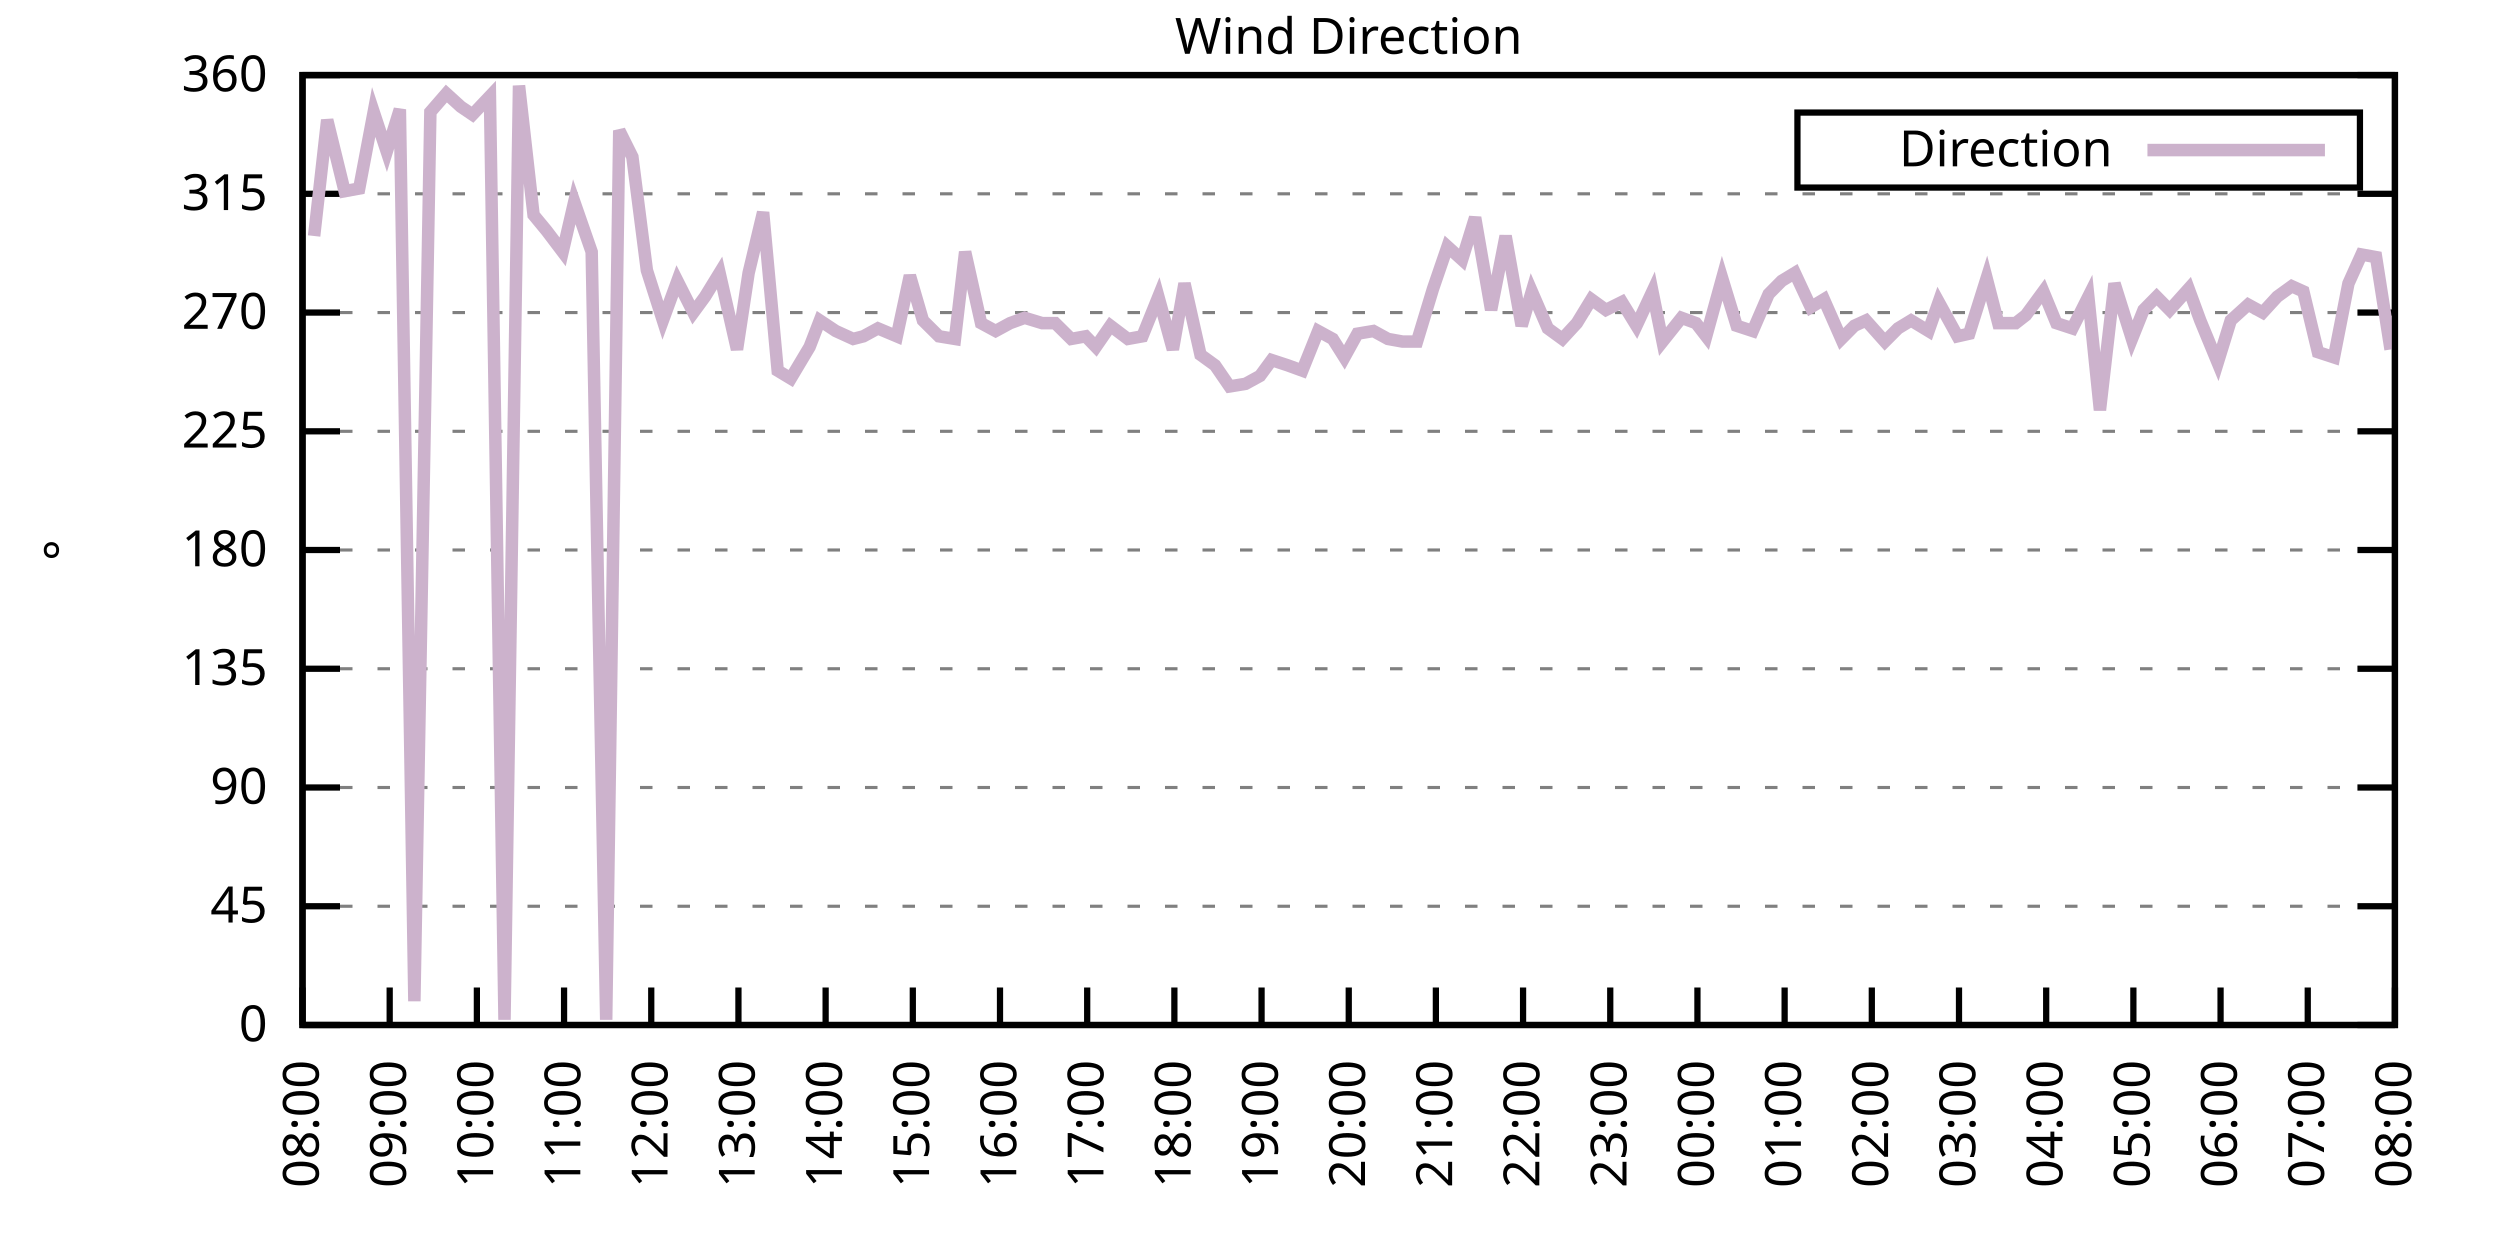
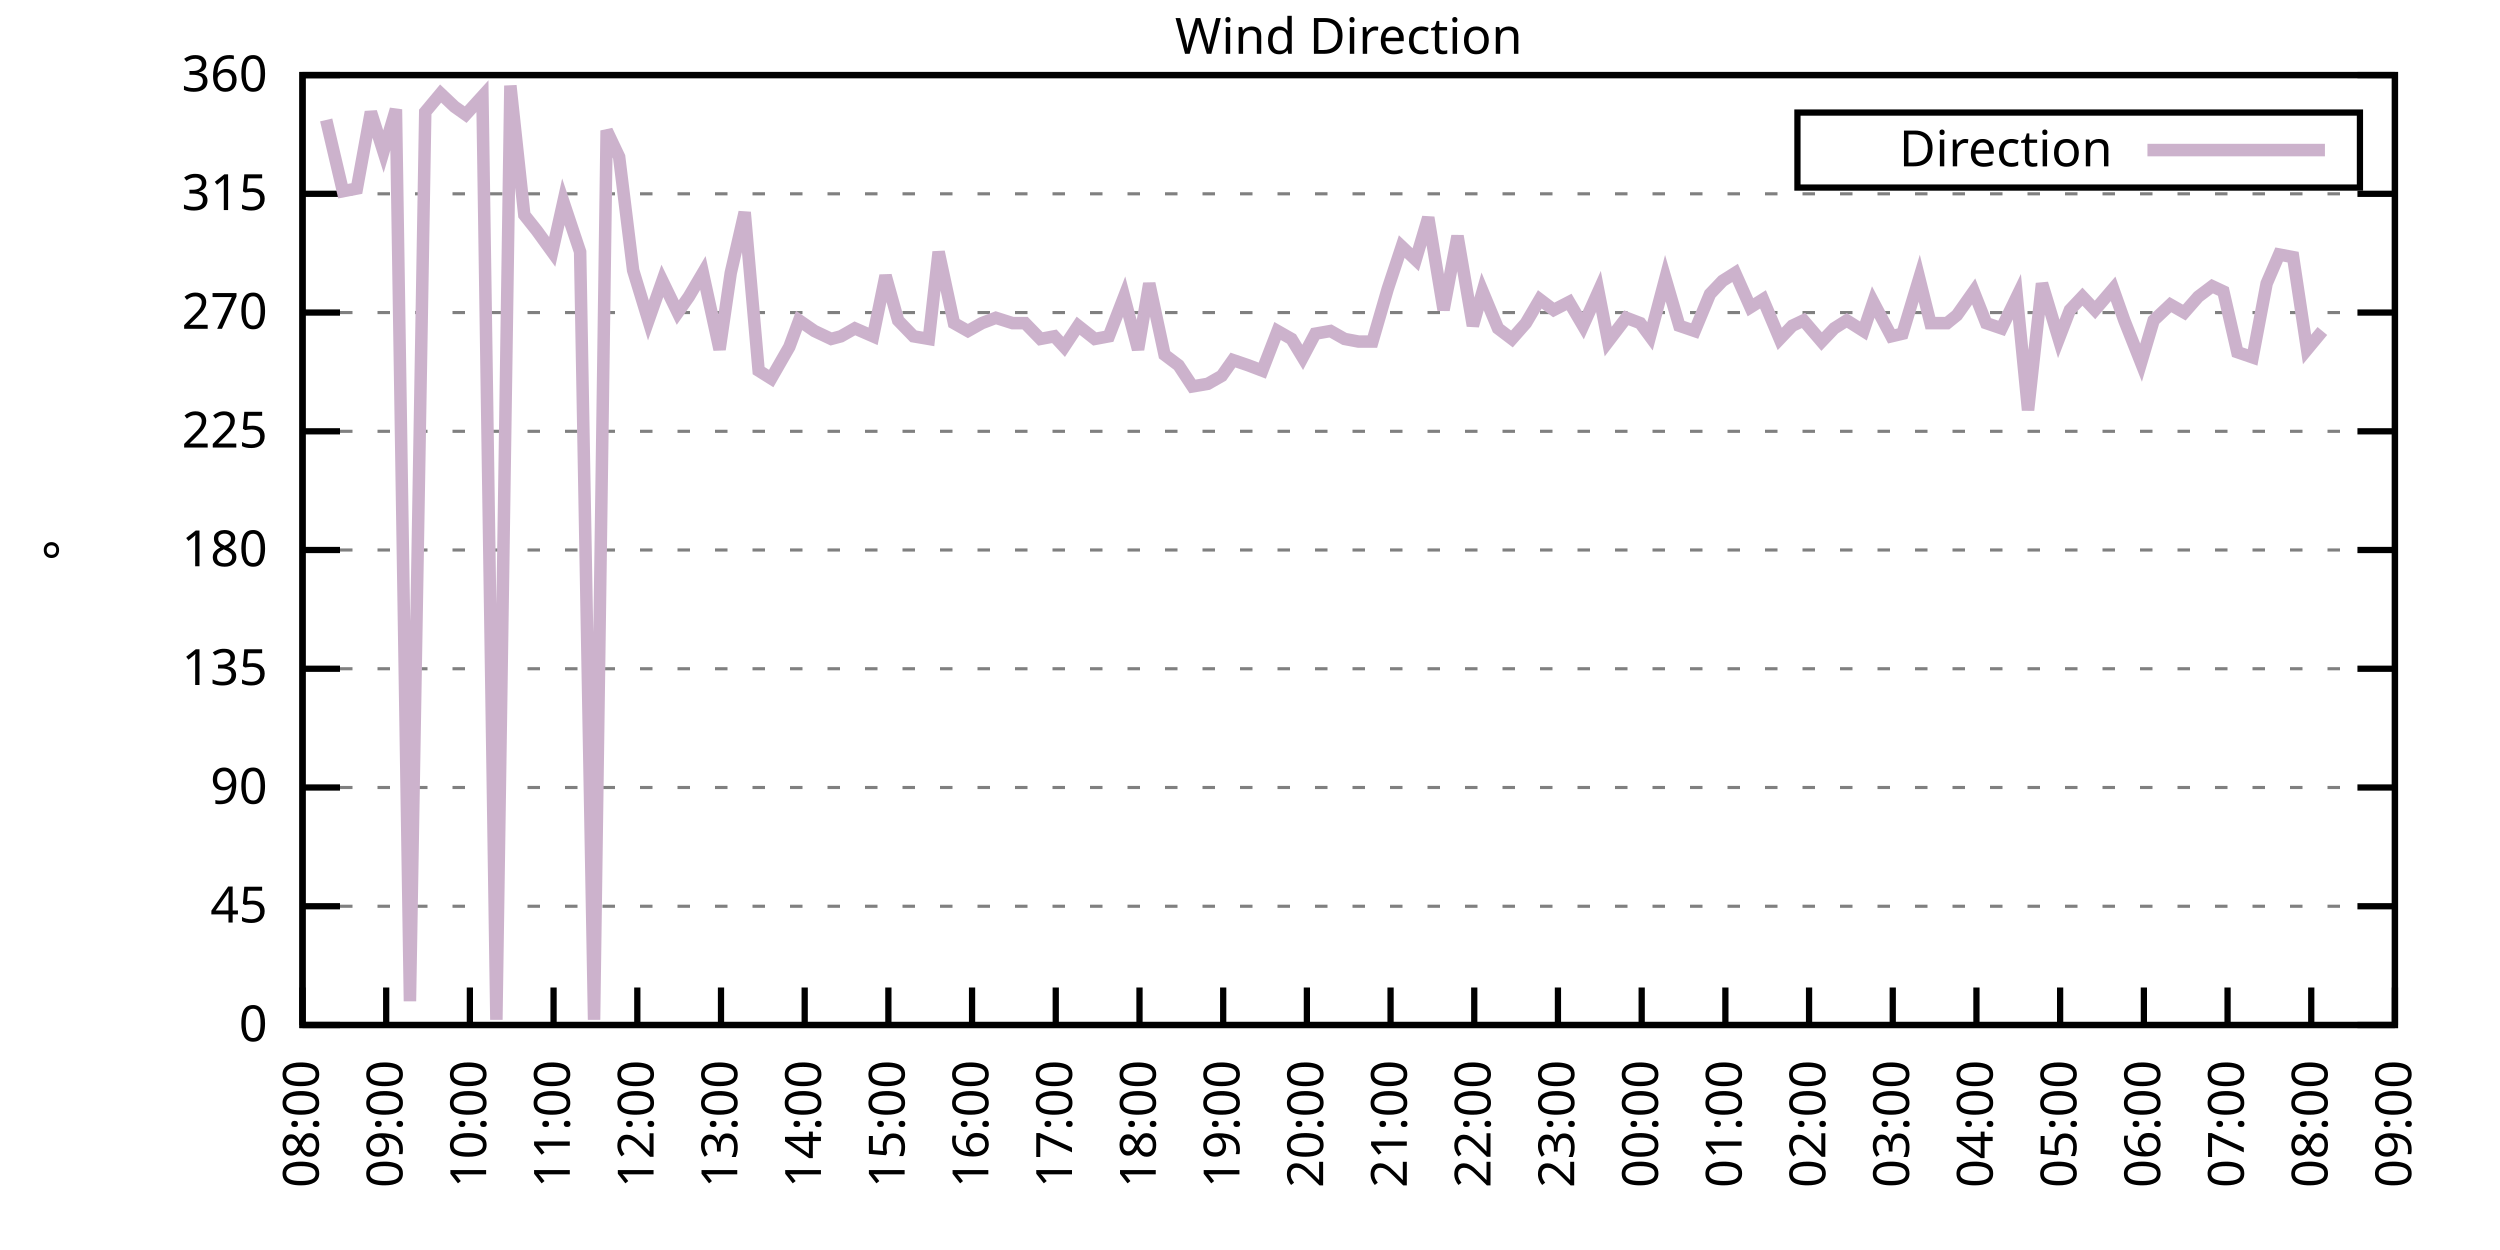
<svg xmlns="http://www.w3.org/2000/svg" xmlns:xlink="http://www.w3.org/1999/xlink" width="400" height="200" viewBox="0 0 400 200">
  <g id="gnuplot_canvas">
    <rect x="0" y="0" width="400" height="200" fill="none" />
    <defs>
      <circle id="gpDot" r="0.5" stroke-width="0.5" stroke="currentColor" />
      <path id="gpPt0" stroke-width="0.333" stroke="currentColor" d="M-1,0 h2 M0,-1 v2" />
      <path id="gpPt1" stroke-width="0.333" stroke="currentColor" d="M-1,-1 L1,1 M1,-1 L-1,1" />
      <path id="gpPt2" stroke-width="0.333" stroke="currentColor" d="M-1,0 L1,0 M0,-1 L0,1 M-1,-1 L1,1 M-1,1 L1,-1" />
      <rect id="gpPt3" stroke-width="0.333" stroke="currentColor" x="-1" y="-1" width="2" height="2" />
      <rect id="gpPt4" stroke-width="0.333" stroke="currentColor" fill="currentColor" x="-1" y="-1" width="2" height="2" />
      <circle id="gpPt5" stroke-width="0.333" stroke="currentColor" cx="0" cy="0" r="1" />
      <use xlink:href="#gpPt5" id="gpPt6" fill="currentColor" stroke="none" />
      <path id="gpPt7" stroke-width="0.333" stroke="currentColor" d="M0,-1.33 L-1.33,0.67 L1.33,0.67 z" />
      <use xlink:href="#gpPt7" id="gpPt8" fill="currentColor" stroke="none" />
      <use xlink:href="#gpPt7" id="gpPt9" stroke="currentColor" transform="rotate(180)" />
      <use xlink:href="#gpPt9" id="gpPt10" fill="currentColor" stroke="none" />
      <use xlink:href="#gpPt3" id="gpPt11" stroke="currentColor" transform="rotate(45)" />
      <use xlink:href="#gpPt11" id="gpPt12" fill="currentColor" stroke="none" />
      <path id="gpPt13" stroke-width="0.333" stroke="currentColor" d="M0,1.330 L1.265,0.411 L0.782,-1.067 L-0.782,-1.076 L-1.265,0.411 z" />
      <use xlink:href="#gpPt13" id="gpPt14" fill="currentColor" stroke="none" />
      <filter id="textbox" filterUnits="objectBoundingBox" x="0" y="0" height="1" width="1">
        <feFlood flood-color="white" flood-opacity="1" result="bgnd" />
        <feComposite in="SourceGraphic" in2="bgnd" operator="atop" />
      </filter>
      <filter id="greybox" filterUnits="objectBoundingBox" x="0" y="0" height="1" width="1">
        <feFlood flood-color="lightgrey" flood-opacity="1" result="grey" />
        <feComposite in="SourceGraphic" in2="grey" operator="atop" />
      </filter>
    </defs>
    <g fill="none" color="white" stroke="currentColor" stroke-width="1.00" stroke-linecap="butt" stroke-linejoin="miter">
</g>
    <g fill="none" color="black" stroke="currentColor" stroke-width="1.00" stroke-linecap="butt" stroke-linejoin="miter">
      <g stroke="none" shape-rendering="crispEdges">
        <polygon fill="rgb(255, 255, 255)" points="48.40,164.00 383.18,164.00 383.18,12.02 48.40,12.02 " />
      </g>
    </g>
    <g fill="none" color="black" stroke="currentColor" stroke-width="1.00" stroke-linecap="butt" stroke-linejoin="miter">
</g>
    <g fill="none" color="black" stroke="black" stroke-width="0.50" stroke-linecap="butt" stroke-linejoin="miter">
</g>
    <g fill="none" color="gray" stroke="currentColor" stroke-width="0.50" stroke-linecap="butt" stroke-linejoin="miter">
      <path stroke="gray" stroke-dasharray="2,4" class="gridline" d="M48.40,164.00 L383.19,164.00  " />
    </g>
    <g fill="none" color="gray" stroke="gray" stroke-width="1.00" stroke-linecap="butt" stroke-linejoin="miter">
</g>
    <g fill="none" color="black" stroke="currentColor" stroke-width="1.00" stroke-linecap="butt" stroke-linejoin="miter">
      <path stroke="black" d="M48.40,164.00 L54.40,164.00 M383.19,164.00 L377.19,164.00  " />
      <g transform="translate(42.80,166.60)" stroke="none" fill="black" font-family="Sans" font-size="8.00" text-anchor="end">
        <text>
          <tspan font-family="Sans"> 0</tspan>
        </text>
      </g>
    </g>
    <g fill="none" color="black" stroke="currentColor" stroke-width="1.00" stroke-linecap="butt" stroke-linejoin="miter">
</g>
    <g fill="none" color="black" stroke="black" stroke-width="0.50" stroke-linecap="butt" stroke-linejoin="miter">
</g>
    <g fill="none" color="gray" stroke="currentColor" stroke-width="0.50" stroke-linecap="butt" stroke-linejoin="miter">
      <path stroke="gray" stroke-dasharray="2,4" class="gridline" d="M48.40,145.00 L383.19,145.00  " />
    </g>
    <g fill="none" color="gray" stroke="gray" stroke-width="1.00" stroke-linecap="butt" stroke-linejoin="miter">
</g>
    <g fill="none" color="black" stroke="currentColor" stroke-width="1.00" stroke-linecap="butt" stroke-linejoin="miter">
      <path stroke="black" d="M48.40,145.00 L54.40,145.00 M383.19,145.00 L377.19,145.00  " />
      <g transform="translate(42.80,147.60)" stroke="none" fill="black" font-family="Sans" font-size="8.00" text-anchor="end">
        <text>
          <tspan font-family="Sans"> 45</tspan>
        </text>
      </g>
    </g>
    <g fill="none" color="black" stroke="currentColor" stroke-width="1.00" stroke-linecap="butt" stroke-linejoin="miter">
</g>
    <g fill="none" color="black" stroke="black" stroke-width="0.50" stroke-linecap="butt" stroke-linejoin="miter">
</g>
    <g fill="none" color="gray" stroke="currentColor" stroke-width="0.50" stroke-linecap="butt" stroke-linejoin="miter">
      <path stroke="gray" stroke-dasharray="2,4" class="gridline" d="M48.40,126.00 L383.19,126.00  " />
    </g>
    <g fill="none" color="gray" stroke="gray" stroke-width="1.00" stroke-linecap="butt" stroke-linejoin="miter">
</g>
    <g fill="none" color="black" stroke="currentColor" stroke-width="1.00" stroke-linecap="butt" stroke-linejoin="miter">
      <path stroke="black" d="M48.40,126.00 L54.40,126.00 M383.19,126.00 L377.19,126.00  " />
      <g transform="translate(42.80,128.60)" stroke="none" fill="black" font-family="Sans" font-size="8.00" text-anchor="end">
        <text>
          <tspan font-family="Sans"> 90</tspan>
        </text>
      </g>
    </g>
    <g fill="none" color="black" stroke="currentColor" stroke-width="1.00" stroke-linecap="butt" stroke-linejoin="miter">
</g>
    <g fill="none" color="black" stroke="black" stroke-width="0.50" stroke-linecap="butt" stroke-linejoin="miter">
</g>
    <g fill="none" color="gray" stroke="currentColor" stroke-width="0.50" stroke-linecap="butt" stroke-linejoin="miter">
      <path stroke="gray" stroke-dasharray="2,4" class="gridline" d="M48.40,107.00 L383.19,107.00  " />
    </g>
    <g fill="none" color="gray" stroke="gray" stroke-width="1.00" stroke-linecap="butt" stroke-linejoin="miter">
</g>
    <g fill="none" color="black" stroke="currentColor" stroke-width="1.00" stroke-linecap="butt" stroke-linejoin="miter">
      <path stroke="black" d="M48.40,107.00 L54.40,107.00 M383.19,107.00 L377.19,107.00  " />
      <g transform="translate(42.80,109.60)" stroke="none" fill="black" font-family="Sans" font-size="8.00" text-anchor="end">
        <text>
          <tspan font-family="Sans"> 135</tspan>
        </text>
      </g>
    </g>
    <g fill="none" color="black" stroke="currentColor" stroke-width="1.00" stroke-linecap="butt" stroke-linejoin="miter">
</g>
    <g fill="none" color="black" stroke="black" stroke-width="0.50" stroke-linecap="butt" stroke-linejoin="miter">
</g>
    <g fill="none" color="gray" stroke="currentColor" stroke-width="0.50" stroke-linecap="butt" stroke-linejoin="miter">
      <path stroke="gray" stroke-dasharray="2,4" class="gridline" d="M48.40,88.00 L383.19,88.00  " />
    </g>
    <g fill="none" color="gray" stroke="gray" stroke-width="1.00" stroke-linecap="butt" stroke-linejoin="miter">
</g>
    <g fill="none" color="black" stroke="currentColor" stroke-width="1.00" stroke-linecap="butt" stroke-linejoin="miter">
      <path stroke="black" d="M48.40,88.00 L54.40,88.00 M383.19,88.00 L377.19,88.00  " />
      <g transform="translate(42.80,90.60)" stroke="none" fill="black" font-family="Sans" font-size="8.00" text-anchor="end">
        <text>
          <tspan font-family="Sans"> 180</tspan>
        </text>
      </g>
    </g>
    <g fill="none" color="black" stroke="currentColor" stroke-width="1.00" stroke-linecap="butt" stroke-linejoin="miter">
</g>
    <g fill="none" color="black" stroke="black" stroke-width="0.50" stroke-linecap="butt" stroke-linejoin="miter">
</g>
    <g fill="none" color="gray" stroke="currentColor" stroke-width="0.50" stroke-linecap="butt" stroke-linejoin="miter">
      <path stroke="gray" stroke-dasharray="2,4" class="gridline" d="M48.40,69.01 L383.19,69.01  " />
    </g>
    <g fill="none" color="gray" stroke="gray" stroke-width="1.00" stroke-linecap="butt" stroke-linejoin="miter">
</g>
    <g fill="none" color="black" stroke="currentColor" stroke-width="1.00" stroke-linecap="butt" stroke-linejoin="miter">
      <path stroke="black" d="M48.40,69.01 L54.40,69.01 M383.19,69.01 L377.19,69.01  " />
      <g transform="translate(42.80,71.61)" stroke="none" fill="black" font-family="Sans" font-size="8.00" text-anchor="end">
        <text>
          <tspan font-family="Sans"> 225</tspan>
        </text>
      </g>
    </g>
    <g fill="none" color="black" stroke="currentColor" stroke-width="1.00" stroke-linecap="butt" stroke-linejoin="miter">
</g>
    <g fill="none" color="black" stroke="black" stroke-width="0.50" stroke-linecap="butt" stroke-linejoin="miter">
</g>
    <g fill="none" color="gray" stroke="currentColor" stroke-width="0.50" stroke-linecap="butt" stroke-linejoin="miter">
      <path stroke="gray" stroke-dasharray="2,4" class="gridline" d="M48.40,50.01 L383.19,50.01  " />
    </g>
    <g fill="none" color="gray" stroke="gray" stroke-width="1.00" stroke-linecap="butt" stroke-linejoin="miter">
</g>
    <g fill="none" color="black" stroke="currentColor" stroke-width="1.00" stroke-linecap="butt" stroke-linejoin="miter">
      <path stroke="black" d="M48.40,50.01 L54.40,50.01 M383.19,50.01 L377.19,50.01  " />
      <g transform="translate(42.80,52.61)" stroke="none" fill="black" font-family="Sans" font-size="8.00" text-anchor="end">
        <text>
          <tspan font-family="Sans"> 270</tspan>
        </text>
      </g>
    </g>
    <g fill="none" color="black" stroke="currentColor" stroke-width="1.00" stroke-linecap="butt" stroke-linejoin="miter">
</g>
    <g fill="none" color="black" stroke="black" stroke-width="0.50" stroke-linecap="butt" stroke-linejoin="miter">
</g>
    <g fill="none" color="gray" stroke="currentColor" stroke-width="0.50" stroke-linecap="butt" stroke-linejoin="miter">
      <path stroke="gray" stroke-dasharray="2,4" class="gridline" d="M48.40,31.01 L383.19,31.01  " />
    </g>
    <g fill="none" color="gray" stroke="gray" stroke-width="1.00" stroke-linecap="butt" stroke-linejoin="miter">
</g>
    <g fill="none" color="black" stroke="currentColor" stroke-width="1.00" stroke-linecap="butt" stroke-linejoin="miter">
      <path stroke="black" d="M48.40,31.01 L54.40,31.01 M383.19,31.01 L377.19,31.01  " />
      <g transform="translate(42.80,33.61)" stroke="none" fill="black" font-family="Sans" font-size="8.00" text-anchor="end">
        <text>
          <tspan font-family="Sans"> 315</tspan>
        </text>
      </g>
    </g>
    <g fill="none" color="black" stroke="currentColor" stroke-width="1.00" stroke-linecap="butt" stroke-linejoin="miter">
</g>
    <g fill="none" color="black" stroke="black" stroke-width="0.50" stroke-linecap="butt" stroke-linejoin="miter">
</g>
    <g fill="none" color="gray" stroke="currentColor" stroke-width="0.50" stroke-linecap="butt" stroke-linejoin="miter">
      <path stroke="gray" stroke-dasharray="2,4" class="gridline" d="M48.40,12.01 L383.19,12.01  " />
    </g>
    <g fill="none" color="gray" stroke="gray" stroke-width="1.00" stroke-linecap="butt" stroke-linejoin="miter">
</g>
    <g fill="none" color="black" stroke="currentColor" stroke-width="1.00" stroke-linecap="butt" stroke-linejoin="miter">
      <path stroke="black" d="M48.40,12.01 L54.40,12.01 M383.19,12.01 L377.19,12.01  " />
      <g transform="translate(42.80,14.61)" stroke="none" fill="black" font-family="Sans" font-size="8.00" text-anchor="end">
        <text>
          <tspan font-family="Sans"> 360</tspan>
        </text>
      </g>
    </g>
    <g fill="none" color="black" stroke="currentColor" stroke-width="1.00" stroke-linecap="butt" stroke-linejoin="miter">
      <path stroke="black" d="M48.40,164.00 L48.40,158.00  " />
      <g transform="translate(51.00,169.60) rotate(270.00)" stroke="none" fill="black" font-family="Sans" font-size="8.00" text-anchor="end">
        <text>
          <tspan font-family="Sans">08:00</tspan>
        </text>
      </g>
    </g>
    <g fill="none" color="black" stroke="currentColor" stroke-width="1.00" stroke-linecap="butt" stroke-linejoin="miter">
-       <path stroke="black" d="M62.35,164.00 L62.35,158.00  " />
-       <g transform="translate(64.95,169.60) rotate(270.00)" stroke="none" fill="black" font-family="Sans" font-size="8.00" text-anchor="end">
+       <path stroke="black" d="M61.79,164.00 L61.79,158.00  " />
+       <g transform="translate(64.39,169.60) rotate(270.00)" stroke="none" fill="black" font-family="Sans" font-size="8.00" text-anchor="end">
        <text>
          <tspan font-family="Sans">09:00</tspan>
        </text>
      </g>
    </g>
    <g fill="none" color="black" stroke="currentColor" stroke-width="1.00" stroke-linecap="butt" stroke-linejoin="miter">
-       <path stroke="black" d="M76.30,164.00 L76.30,158.00  " />
-       <g transform="translate(78.90,169.60) rotate(270.00)" stroke="none" fill="black" font-family="Sans" font-size="8.00" text-anchor="end">
+       <path stroke="black" d="M75.18,164.00 L75.18,158.00  " />
+       <g transform="translate(77.78,169.60) rotate(270.00)" stroke="none" fill="black" font-family="Sans" font-size="8.00" text-anchor="end">
        <text>
          <tspan font-family="Sans">10:00</tspan>
        </text>
      </g>
    </g>
    <g fill="none" color="black" stroke="currentColor" stroke-width="1.00" stroke-linecap="butt" stroke-linejoin="miter">
-       <path stroke="black" d="M90.25,164.00 L90.25,158.00  " />
-       <g transform="translate(92.85,169.60) rotate(270.00)" stroke="none" fill="black" font-family="Sans" font-size="8.00" text-anchor="end">
+       <path stroke="black" d="M88.57,164.00 L88.57,158.00  " />
+       <g transform="translate(91.17,169.60) rotate(270.00)" stroke="none" fill="black" font-family="Sans" font-size="8.00" text-anchor="end">
        <text>
          <tspan font-family="Sans">11:00</tspan>
        </text>
      </g>
    </g>
    <g fill="none" color="black" stroke="currentColor" stroke-width="1.00" stroke-linecap="butt" stroke-linejoin="miter">
-       <path stroke="black" d="M104.20,164.00 L104.20,158.00  " />
-       <g transform="translate(106.80,169.60) rotate(270.00)" stroke="none" fill="black" font-family="Sans" font-size="8.00" text-anchor="end">
+       <path stroke="black" d="M101.97,164.00 L101.97,158.00  " />
+       <g transform="translate(104.57,169.60) rotate(270.00)" stroke="none" fill="black" font-family="Sans" font-size="8.00" text-anchor="end">
        <text>
          <tspan font-family="Sans">12:00</tspan>
        </text>
      </g>
    </g>
    <g fill="none" color="black" stroke="currentColor" stroke-width="1.00" stroke-linecap="butt" stroke-linejoin="miter">
-       <path stroke="black" d="M118.15,164.00 L118.15,158.00  " />
-       <g transform="translate(120.75,169.60) rotate(270.00)" stroke="none" fill="black" font-family="Sans" font-size="8.00" text-anchor="end">
+       <path stroke="black" d="M115.36,164.00 L115.36,158.00  " />
+       <g transform="translate(117.96,169.60) rotate(270.00)" stroke="none" fill="black" font-family="Sans" font-size="8.00" text-anchor="end">
        <text>
          <tspan font-family="Sans">13:00</tspan>
        </text>
      </g>
    </g>
    <g fill="none" color="black" stroke="currentColor" stroke-width="1.00" stroke-linecap="butt" stroke-linejoin="miter">
-       <path stroke="black" d="M132.10,164.00 L132.10,158.00  " />
-       <g transform="translate(134.70,169.60) rotate(270.00)" stroke="none" fill="black" font-family="Sans" font-size="8.00" text-anchor="end">
+       <path stroke="black" d="M128.75,164.00 L128.75,158.00  " />
+       <g transform="translate(131.35,169.60) rotate(270.00)" stroke="none" fill="black" font-family="Sans" font-size="8.00" text-anchor="end">
        <text>
          <tspan font-family="Sans">14:00</tspan>
        </text>
      </g>
    </g>
    <g fill="none" color="black" stroke="currentColor" stroke-width="1.00" stroke-linecap="butt" stroke-linejoin="miter">
-       <path stroke="black" d="M146.05,164.00 L146.05,158.00  " />
-       <g transform="translate(148.65,169.60) rotate(270.00)" stroke="none" fill="black" font-family="Sans" font-size="8.00" text-anchor="end">
+       <path stroke="black" d="M142.14,164.00 L142.14,158.00  " />
+       <g transform="translate(144.74,169.60) rotate(270.00)" stroke="none" fill="black" font-family="Sans" font-size="8.00" text-anchor="end">
        <text>
          <tspan font-family="Sans">15:00</tspan>
        </text>
      </g>
    </g>
    <g fill="none" color="black" stroke="currentColor" stroke-width="1.00" stroke-linecap="butt" stroke-linejoin="miter">
-       <path stroke="black" d="M160.00,164.00 L160.00,158.00  " />
-       <g transform="translate(162.60,169.60) rotate(270.00)" stroke="none" fill="black" font-family="Sans" font-size="8.00" text-anchor="end">
+       <path stroke="black" d="M155.53,164.00 L155.53,158.00  " />
+       <g transform="translate(158.13,169.60) rotate(270.00)" stroke="none" fill="black" font-family="Sans" font-size="8.00" text-anchor="end">
        <text>
          <tspan font-family="Sans">16:00</tspan>
        </text>
      </g>
    </g>
    <g fill="none" color="black" stroke="currentColor" stroke-width="1.00" stroke-linecap="butt" stroke-linejoin="miter">
-       <path stroke="black" d="M173.95,164.00 L173.95,158.00  " />
-       <g transform="translate(176.55,169.60) rotate(270.00)" stroke="none" fill="black" font-family="Sans" font-size="8.00" text-anchor="end">
+       <path stroke="black" d="M168.92,164.00 L168.92,158.00  " />
+       <g transform="translate(171.52,169.60) rotate(270.00)" stroke="none" fill="black" font-family="Sans" font-size="8.00" text-anchor="end">
        <text>
          <tspan font-family="Sans">17:00</tspan>
        </text>
      </g>
    </g>
    <g fill="none" color="black" stroke="currentColor" stroke-width="1.00" stroke-linecap="butt" stroke-linejoin="miter">
-       <path stroke="black" d="M187.90,164.00 L187.90,158.00  " />
-       <g transform="translate(190.50,169.60) rotate(270.00)" stroke="none" fill="black" font-family="Sans" font-size="8.00" text-anchor="end">
+       <path stroke="black" d="M182.32,164.00 L182.32,158.00  " />
+       <g transform="translate(184.92,169.60) rotate(270.00)" stroke="none" fill="black" font-family="Sans" font-size="8.00" text-anchor="end">
        <text>
          <tspan font-family="Sans">18:00</tspan>
        </text>
      </g>
    </g>
    <g fill="none" color="black" stroke="currentColor" stroke-width="1.00" stroke-linecap="butt" stroke-linejoin="miter">
-       <path stroke="black" d="M201.85,164.00 L201.85,158.00  " />
-       <g transform="translate(204.45,169.60) rotate(270.00)" stroke="none" fill="black" font-family="Sans" font-size="8.00" text-anchor="end">
+       <path stroke="black" d="M195.71,164.00 L195.71,158.00  " />
+       <g transform="translate(198.31,169.60) rotate(270.00)" stroke="none" fill="black" font-family="Sans" font-size="8.00" text-anchor="end">
        <text>
          <tspan font-family="Sans">19:00</tspan>
        </text>
      </g>
    </g>
    <g fill="none" color="black" stroke="currentColor" stroke-width="1.00" stroke-linecap="butt" stroke-linejoin="miter">
-       <path stroke="black" d="M215.80,164.00 L215.80,158.00  " />
-       <g transform="translate(218.40,169.60) rotate(270.00)" stroke="none" fill="black" font-family="Sans" font-size="8.00" text-anchor="end">
+       <path stroke="black" d="M209.10,164.00 L209.10,158.00  " />
+       <g transform="translate(211.70,169.60) rotate(270.00)" stroke="none" fill="black" font-family="Sans" font-size="8.00" text-anchor="end">
        <text>
          <tspan font-family="Sans">20:00</tspan>
        </text>
      </g>
    </g>
    <g fill="none" color="black" stroke="currentColor" stroke-width="1.00" stroke-linecap="butt" stroke-linejoin="miter">
-       <path stroke="black" d="M229.74,164.00 L229.74,158.00  " />
-       <g transform="translate(232.34,169.60) rotate(270.00)" stroke="none" fill="black" font-family="Sans" font-size="8.00" text-anchor="end">
+       <path stroke="black" d="M222.49,164.00 L222.49,158.00  " />
+       <g transform="translate(225.09,169.60) rotate(270.00)" stroke="none" fill="black" font-family="Sans" font-size="8.00" text-anchor="end">
        <text>
          <tspan font-family="Sans">21:00</tspan>
        </text>
      </g>
    </g>
    <g fill="none" color="black" stroke="currentColor" stroke-width="1.00" stroke-linecap="butt" stroke-linejoin="miter">
-       <path stroke="black" d="M243.69,164.00 L243.69,158.00  " />
-       <g transform="translate(246.29,169.60) rotate(270.00)" stroke="none" fill="black" font-family="Sans" font-size="8.00" text-anchor="end">
+       <path stroke="black" d="M235.88,164.00 L235.88,158.00  " />
+       <g transform="translate(238.48,169.60) rotate(270.00)" stroke="none" fill="black" font-family="Sans" font-size="8.00" text-anchor="end">
        <text>
          <tspan font-family="Sans">22:00</tspan>
        </text>
      </g>
    </g>
    <g fill="none" color="black" stroke="currentColor" stroke-width="1.00" stroke-linecap="butt" stroke-linejoin="miter">
-       <path stroke="black" d="M257.64,164.00 L257.64,158.00  " />
-       <g transform="translate(260.24,169.60) rotate(270.00)" stroke="none" fill="black" font-family="Sans" font-size="8.00" text-anchor="end">
+       <path stroke="black" d="M249.27,164.00 L249.27,158.00  " />
+       <g transform="translate(251.87,169.60) rotate(270.00)" stroke="none" fill="black" font-family="Sans" font-size="8.00" text-anchor="end">
        <text>
          <tspan font-family="Sans">23:00</tspan>
        </text>
      </g>
    </g>
    <g fill="none" color="black" stroke="currentColor" stroke-width="1.00" stroke-linecap="butt" stroke-linejoin="miter">
-       <path stroke="black" d="M271.59,164.00 L271.59,158.00  " />
-       <g transform="translate(274.19,169.60) rotate(270.00)" stroke="none" fill="black" font-family="Sans" font-size="8.00" text-anchor="end">
+       <path stroke="black" d="M262.67,164.00 L262.67,158.00  " />
+       <g transform="translate(265.27,169.60) rotate(270.00)" stroke="none" fill="black" font-family="Sans" font-size="8.00" text-anchor="end">
        <text>
          <tspan font-family="Sans">00:00</tspan>
        </text>
      </g>
    </g>
    <g fill="none" color="black" stroke="currentColor" stroke-width="1.00" stroke-linecap="butt" stroke-linejoin="miter">
-       <path stroke="black" d="M285.54,164.00 L285.54,158.00  " />
-       <g transform="translate(288.14,169.60) rotate(270.00)" stroke="none" fill="black" font-family="Sans" font-size="8.00" text-anchor="end">
+       <path stroke="black" d="M276.06,164.00 L276.06,158.00  " />
+       <g transform="translate(278.66,169.60) rotate(270.00)" stroke="none" fill="black" font-family="Sans" font-size="8.00" text-anchor="end">
        <text>
          <tspan font-family="Sans">01:00</tspan>
        </text>
      </g>
    </g>
    <g fill="none" color="black" stroke="currentColor" stroke-width="1.00" stroke-linecap="butt" stroke-linejoin="miter">
-       <path stroke="black" d="M299.49,164.00 L299.49,158.00  " />
-       <g transform="translate(302.09,169.60) rotate(270.00)" stroke="none" fill="black" font-family="Sans" font-size="8.00" text-anchor="end">
+       <path stroke="black" d="M289.45,164.00 L289.45,158.00  " />
+       <g transform="translate(292.05,169.60) rotate(270.00)" stroke="none" fill="black" font-family="Sans" font-size="8.00" text-anchor="end">
        <text>
          <tspan font-family="Sans">02:00</tspan>
        </text>
      </g>
    </g>
    <g fill="none" color="black" stroke="currentColor" stroke-width="1.00" stroke-linecap="butt" stroke-linejoin="miter">
-       <path stroke="black" d="M313.44,164.00 L313.44,158.00  " />
-       <g transform="translate(316.04,169.60) rotate(270.00)" stroke="none" fill="black" font-family="Sans" font-size="8.00" text-anchor="end">
+       <path stroke="black" d="M302.84,164.00 L302.84,158.00  " />
+       <g transform="translate(305.44,169.60) rotate(270.00)" stroke="none" fill="black" font-family="Sans" font-size="8.00" text-anchor="end">
        <text>
          <tspan font-family="Sans">03:00</tspan>
        </text>
      </g>
    </g>
    <g fill="none" color="black" stroke="currentColor" stroke-width="1.00" stroke-linecap="butt" stroke-linejoin="miter">
-       <path stroke="black" d="M327.39,164.00 L327.39,158.00  " />
-       <g transform="translate(329.99,169.60) rotate(270.00)" stroke="none" fill="black" font-family="Sans" font-size="8.00" text-anchor="end">
+       <path stroke="black" d="M316.23,164.00 L316.23,158.00  " />
+       <g transform="translate(318.83,169.60) rotate(270.00)" stroke="none" fill="black" font-family="Sans" font-size="8.00" text-anchor="end">
        <text>
          <tspan font-family="Sans">04:00</tspan>
        </text>
      </g>
    </g>
    <g fill="none" color="black" stroke="currentColor" stroke-width="1.00" stroke-linecap="butt" stroke-linejoin="miter">
-       <path stroke="black" d="M341.34,164.00 L341.34,158.00  " />
-       <g transform="translate(343.94,169.60) rotate(270.00)" stroke="none" fill="black" font-family="Sans" font-size="8.00" text-anchor="end">
+       <path stroke="black" d="M329.62,164.00 L329.62,158.00  " />
+       <g transform="translate(332.22,169.60) rotate(270.00)" stroke="none" fill="black" font-family="Sans" font-size="8.00" text-anchor="end">
        <text>
          <tspan font-family="Sans">05:00</tspan>
        </text>
      </g>
    </g>
    <g fill="none" color="black" stroke="currentColor" stroke-width="1.00" stroke-linecap="butt" stroke-linejoin="miter">
-       <path stroke="black" d="M355.29,164.00 L355.29,158.00  " />
-       <g transform="translate(357.89,169.60) rotate(270.00)" stroke="none" fill="black" font-family="Sans" font-size="8.00" text-anchor="end">
+       <path stroke="black" d="M343.02,164.00 L343.02,158.00  " />
+       <g transform="translate(345.62,169.60) rotate(270.00)" stroke="none" fill="black" font-family="Sans" font-size="8.00" text-anchor="end">
        <text>
          <tspan font-family="Sans">06:00</tspan>
        </text>
      </g>
    </g>
    <g fill="none" color="black" stroke="currentColor" stroke-width="1.00" stroke-linecap="butt" stroke-linejoin="miter">
-       <path stroke="black" d="M369.24,164.00 L369.24,158.00  " />
-       <g transform="translate(371.84,169.60) rotate(270.00)" stroke="none" fill="black" font-family="Sans" font-size="8.00" text-anchor="end">
+       <path stroke="black" d="M356.41,164.00 L356.41,158.00  " />
+       <g transform="translate(359.01,169.60) rotate(270.00)" stroke="none" fill="black" font-family="Sans" font-size="8.00" text-anchor="end">
        <text>
          <tspan font-family="Sans">07:00</tspan>
+         </text>
+       </g>
+     </g>
+     <g fill="none" color="black" stroke="currentColor" stroke-width="1.00" stroke-linecap="butt" stroke-linejoin="miter">
+       <path stroke="black" d="M369.80,164.00 L369.80,158.00  " />
+       <g transform="translate(372.40,169.60) rotate(270.00)" stroke="none" fill="black" font-family="Sans" font-size="8.00" text-anchor="end">
+         <text>
+           <tspan font-family="Sans">08:00</tspan>
        </text>
      </g>
    </g>
    <g fill="none" color="black" stroke="currentColor" stroke-width="1.00" stroke-linecap="butt" stroke-linejoin="miter">
      <path stroke="black" d="M383.19,164.00 L383.19,158.00  " />
      <g transform="translate(385.79,169.60) rotate(270.00)" stroke="none" fill="black" font-family="Sans" font-size="8.00" text-anchor="end">
        <text>
-           <tspan font-family="Sans">08:00</tspan>
+           <tspan font-family="Sans">09:00</tspan>
        </text>
      </g>
    </g>
    <g fill="none" color="black" stroke="currentColor" stroke-width="1.00" stroke-linecap="butt" stroke-linejoin="miter">
</g>
    <g fill="none" color="black" stroke="currentColor" stroke-width="1.00" stroke-linecap="butt" stroke-linejoin="miter">
      <path stroke="black" d="M48.40,12.01 L48.40,164.00 L383.19,164.00 L383.19,12.01 L48.40,12.01 Z  " />
    </g>
    <g fill="none" color="black" stroke="currentColor" stroke-width="1.00" stroke-linecap="butt" stroke-linejoin="miter">
</g>
    <g fill="none" color="black" stroke="currentColor" stroke-width="1.00" stroke-linecap="butt" stroke-linejoin="miter">
      <path stroke="black" d="M287.59,30.01 L287.59,18.01 L377.59,18.01 L377.59,30.01 L287.59,30.01 Z  " />
    </g>
    <g id="Wind_direction_plot_1">
      <g fill="none" color="white" stroke="black" stroke-width="2.00" stroke-linecap="butt" stroke-linejoin="miter">
</g>
      <g fill="none" color="black" stroke="currentColor" stroke-width="2.00" stroke-linecap="butt" stroke-linejoin="miter">
        <g transform="translate(337.99,26.61)" stroke="none" fill="black" font-family="Sans" font-size="8.00" text-anchor="end">
          <text>
            <tspan font-family="Sans">Direction</tspan>
          </text>
        </g>
      </g>
      <g fill="none" color="black" stroke="currentColor" stroke-width="2.00" stroke-linecap="butt" stroke-linejoin="miter">
-         <path stroke="rgb(204, 178, 204)" d="M343.59,24.01 L371.99,24.01 M50.26,37.76 L52.35,19.19 L55.14,30.59 L57.47,30.16 L59.79,17.92 L61.88,24.25   L63.98,17.50 L66.30,160.20 L68.86,17.92 L71.42,14.97 L73.74,17.08 L75.60,18.34 L78.39,15.39 L80.72,163.16   L83.04,13.70 L85.37,34.39 L87.46,36.92 L90.02,40.30 L91.88,32.28 L94.67,40.30 L96.99,163.16 L99.08,20.88   L101.18,25.10 L103.50,43.25 L106.06,51.27 L108.38,44.94 L110.94,50.01 L112.80,47.47 L115.13,43.67 L117.92,55.92   L119.78,43.67 L122.10,33.96 L124.43,59.30 L126.52,60.56 L129.54,55.50 L131.17,51.27 L133.72,52.96 L136.51,54.23   L138.14,53.81 L140.47,52.54 L143.49,53.81 L145.58,44.10 L147.67,51.27 L150.23,53.81 L152.79,54.23 L154.42,40.30   L156.97,51.70 L159.30,52.96 L161.62,51.70 L163.95,50.85 L166.74,51.70 L168.83,51.70 L171.39,54.23 L173.71,53.81   L175.34,55.50 L177.67,52.12 L180.46,54.23 L182.78,53.81 L185.34,47.47 L187.66,55.92 L189.52,45.36 L192.08,56.76   L194.41,58.45 L196.73,61.83 L199.29,61.41 L201.61,60.14 L203.47,57.61 L206.03,58.45 L208.36,59.30 L210.91,52.96   L213.24,54.23 L215.10,57.18 L217.19,53.39 L219.75,52.96 L222.07,54.23 L224.40,54.65 L226.72,54.65 L229.28,46.21   L231.60,39.45 L233.93,41.56 L236.02,34.81 L238.58,49.59 L240.90,37.76 L243.46,52.12 L245.09,46.63 L247.65,52.54   L249.97,54.23 L252.30,51.70 L254.62,47.90 L256.95,49.59 L259.50,48.32 L261.83,52.12 L264.39,46.63 L266.01,54.65   L269.04,50.85 L271.36,51.70 L272.99,53.81 L275.55,44.52 L277.87,52.12 L280.43,52.96 L282.99,47.05 L285.08,44.94   L287.17,43.67 L289.73,49.16 L291.82,47.90 L294.61,54.23 L296.70,52.12 L298.56,51.27 L301.58,54.65 L303.68,52.54   L305.77,51.27 L308.56,52.96 L310.19,48.32 L313.21,53.81 L315.07,53.39 L317.86,44.52 L319.72,51.70 L322.51,51.70   L324.14,50.43 L326.93,46.63 L329.02,51.70 L331.58,52.54 L334.13,47.47 L335.99,65.63 L338.32,45.36 L341.11,54.23   L342.97,49.59 L345.06,47.47 L347.15,49.59 L350.18,46.21 L352.04,51.27 L354.83,58.03 L356.92,51.27 L359.71,48.74   L362.03,50.01 L364.36,47.47 L366.68,45.79 L368.54,46.63 L370.87,56.34 L373.43,57.18 L375.75,45.36 L377.84,40.72   L380.17,41.14 L382.49,55.92  " />
+         <path stroke="rgb(204, 178, 204)" d="M343.59,24.01 L371.99,24.01 M52.19,19.19 L54.87,30.59 L57.10,30.16 L59.34,17.92 L61.35,24.25 L63.35,17.50   L65.59,160.20 L68.04,17.92 L70.50,14.97 L72.73,17.08 L74.51,18.34 L77.19,15.39 L79.42,163.16 L81.66,13.70   L83.89,34.39 L85.90,36.92 L88.35,40.30 L90.14,32.28 L92.82,40.30 L95.05,163.16 L97.06,20.88 L99.06,25.10   L101.30,43.25 L103.75,51.27 L105.98,44.94 L108.44,50.01 L110.22,47.47 L112.46,43.67 L115.13,55.92 L116.92,43.67   L119.15,33.96 L121.38,59.30 L123.39,60.56 L126.29,55.50 L127.86,51.27 L130.31,52.96 L132.99,54.23 L134.55,53.81   L136.78,52.54 L139.69,53.81 L141.69,44.10 L143.70,51.27 L146.16,53.81 L148.61,54.23 L150.18,40.30 L152.63,51.70   L154.86,52.96 L157.10,51.70 L159.33,50.85 L162.01,51.70 L164.01,51.70 L166.47,54.23 L168.70,53.81 L170.26,55.50   L172.50,52.12 L175.17,54.23 L177.41,53.81 L179.86,47.47 L182.09,55.92 L183.88,45.36 L186.33,56.76 L188.57,58.45   L190.80,61.83 L193.25,61.41 L195.48,60.14 L197.27,57.61 L199.73,58.45 L201.96,59.30 L204.41,52.96 L206.64,54.23   L208.43,57.18 L210.44,53.39 L212.89,52.96 L215.13,54.23 L217.36,54.65 L219.59,54.65 L222.04,46.21 L224.28,39.45   L226.51,41.56 L228.52,34.81 L230.97,49.59 L233.20,37.76 L235.66,52.12 L237.22,46.63 L239.68,52.54 L241.91,54.23   L244.14,51.70 L246.37,47.90 L248.60,49.59 L251.06,48.32 L253.29,52.12 L255.75,46.63 L257.31,54.65 L260.21,50.85   L262.44,51.70 L264.00,53.81 L266.46,44.52 L268.69,52.12 L271.15,52.96 L273.60,47.05 L275.61,44.94 L277.62,43.67   L280.07,49.16 L282.08,47.90 L284.76,54.23 L286.77,52.12 L288.56,51.27 L291.46,54.65 L293.47,52.54 L295.48,51.27   L298.15,52.96 L299.72,48.32 L302.62,53.81 L304.40,53.39 L307.08,44.52 L308.87,51.70 L311.54,51.70 L313.11,50.43   L315.79,46.63 L317.79,51.70 L320.25,52.54 L322.70,47.47 L324.49,65.63 L326.72,45.36 L329.40,54.23 L331.19,49.59   L333.19,47.47 L335.20,49.59 L338.10,46.21 L339.89,51.27 L342.57,58.03 L344.58,51.27 L347.26,48.74 L349.49,50.01   L351.72,47.47 L353.95,45.79 L355.74,46.63 L357.97,56.34 L360.42,57.18 L362.66,45.36 L364.66,40.72 L366.90,41.14   L369.13,55.92 L371.58,52.96  " />
      </g>
    </g>
    <g fill="none" color="black" stroke="currentColor" stroke-width="2.00" stroke-linecap="butt" stroke-linejoin="miter">
</g>
    <g fill="none" color="black" stroke="black" stroke-width="1.00" stroke-linecap="butt" stroke-linejoin="miter">
</g>
    <g fill="none" color="black" stroke="currentColor" stroke-width="1.00" stroke-linecap="butt" stroke-linejoin="miter">
      <path stroke="black" d="M48.40,12.01 L48.40,164.00 L383.19,164.00 L383.19,12.01 L48.40,12.01 Z  " />
      <g transform="translate(12.80,88.01) rotate(270.00)" stroke="none" fill="black" font-family="Sans" font-size="8.00" text-anchor="middle">
        <text>
          <tspan font-family="Sans">°</tspan>
        </text>
      </g>
    </g>
    <g fill="none" color="black" stroke="currentColor" stroke-width="1.00" stroke-linecap="butt" stroke-linejoin="miter">
</g>
    <g fill="none" color="black" stroke="currentColor" stroke-width="1.00" stroke-linecap="butt" stroke-linejoin="miter">
      <g transform="translate(215.79,8.61)" stroke="none" fill="black" font-family="Sans" font-size="8.00" text-anchor="middle">
        <text>
          <tspan font-family="Sans">Wind Direction</tspan>
        </text>
      </g>
    </g>
    <g fill="none" color="black" stroke="currentColor" stroke-width="1.00" stroke-linecap="butt" stroke-linejoin="miter">
</g>
  </g>
</svg>
